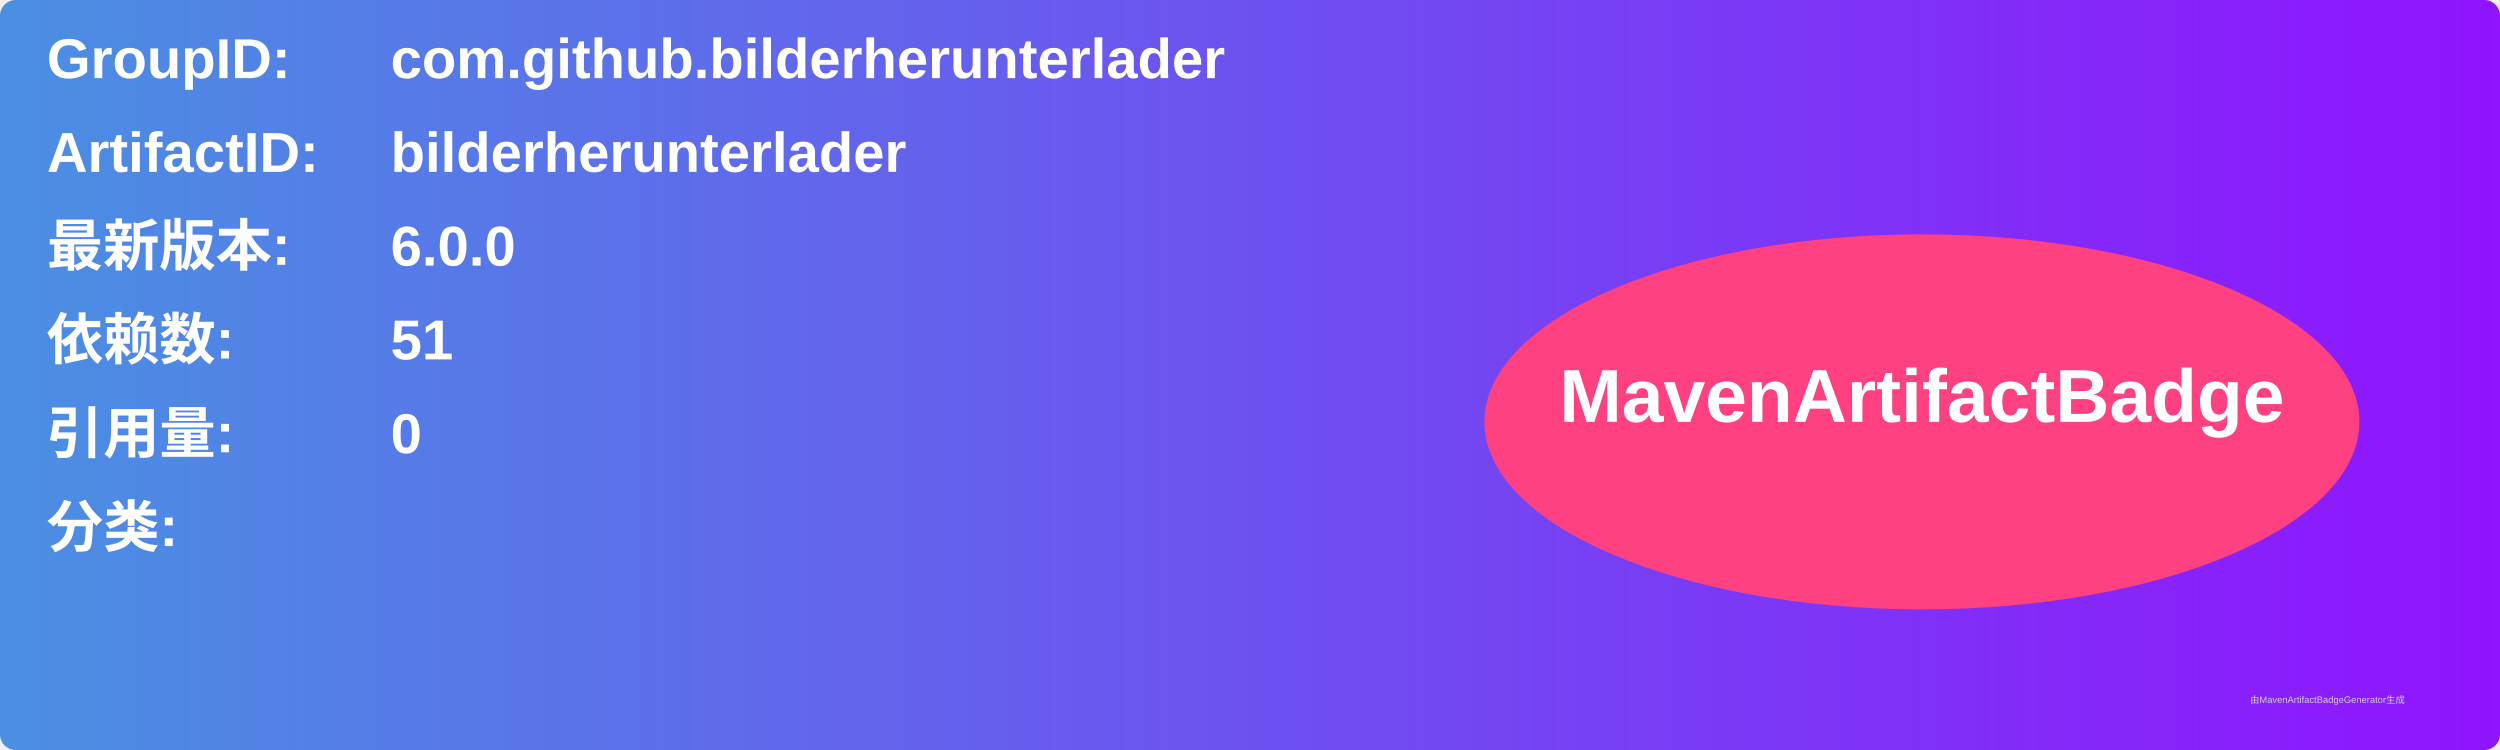
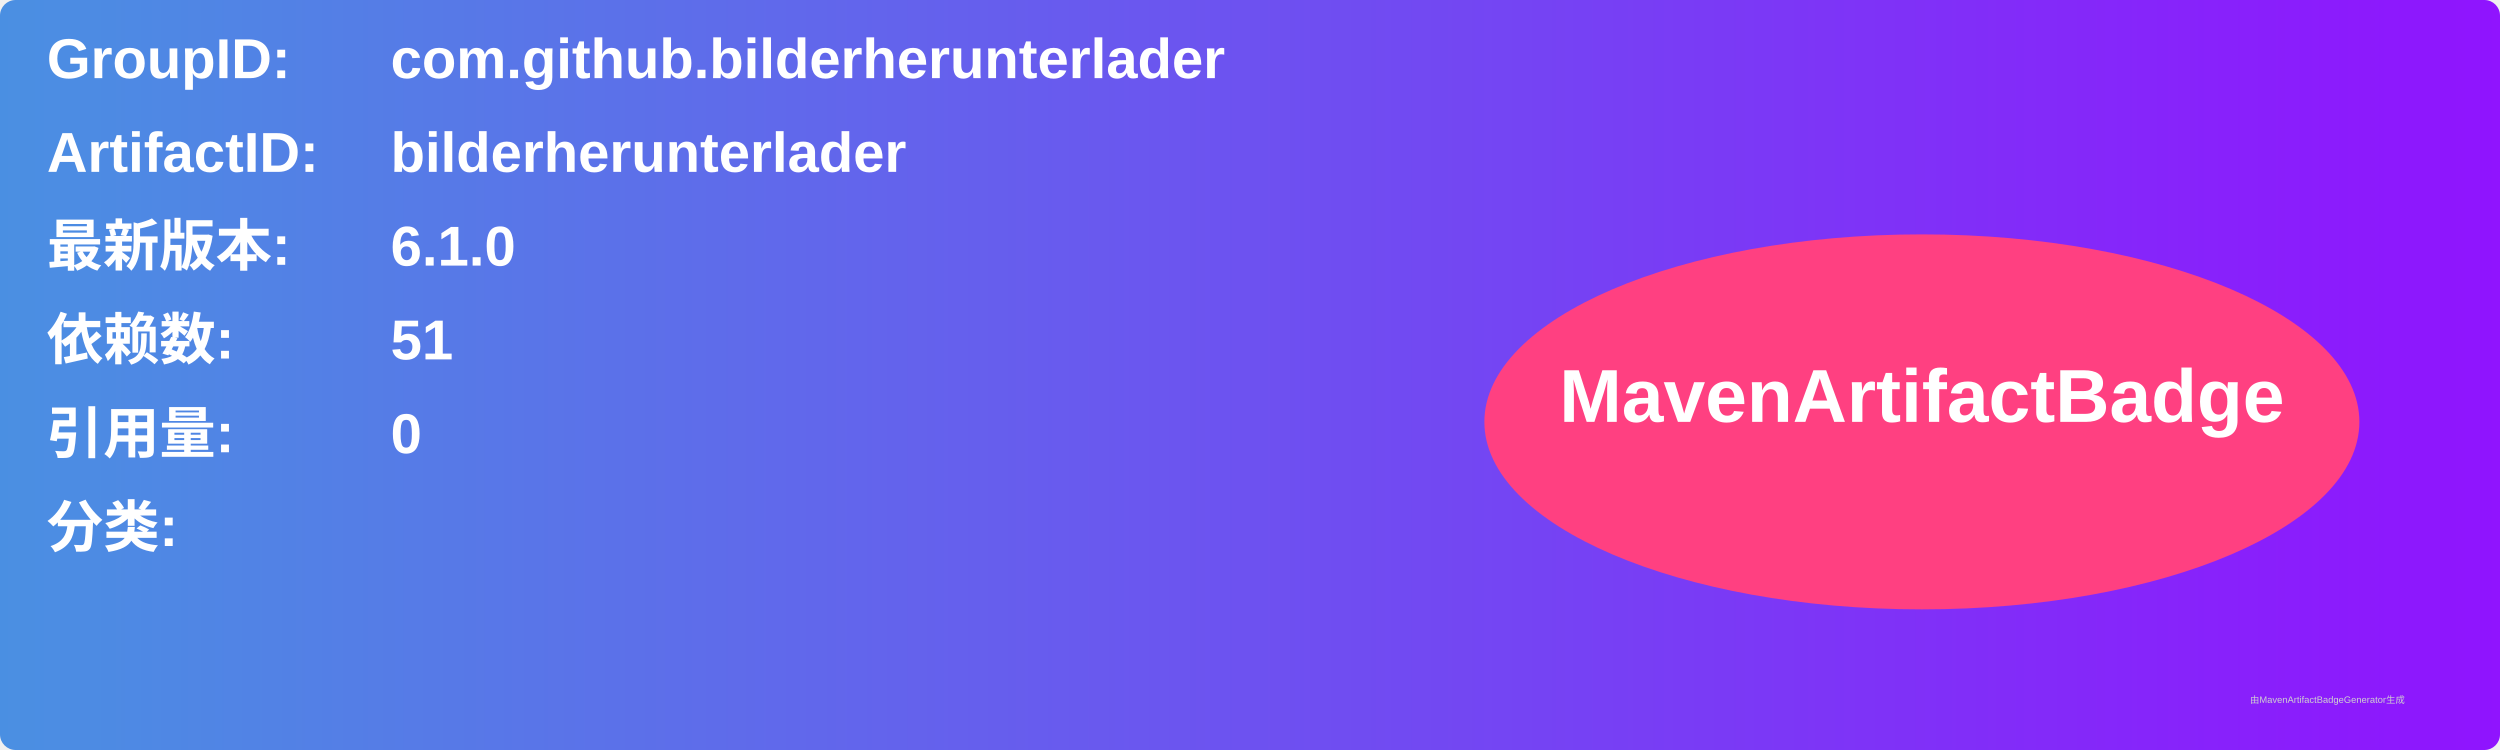
<svg xmlns="http://www.w3.org/2000/svg" width="800" height="240" viewBox="0 0 800 240">
  <linearGradient id="grad" x1="0%" y1="0%" x2="100%" y2="0%">
    <stop offset="0%" stop-color="#4a90e2" />
    <stop offset="100%" stop-color="#9013fe" />
  </linearGradient>
  <rect width="100%" height="100%" rx="5" ry="5" fill="url(#grad)" />
  <g transform="translate(15, 15)">
    <text x="0" y="10" font-family="Arial" font-size="18" fill="white" font-weight="bold" width="260">GroupID:</text>
    <text x="110" y="10" font-family="Arial" font-size="18" fill="white" font-weight="bold" width="460">com.github.bilderherunterlader</text>
    <text x="0" y="40" font-family="Arial" font-size="18" fill="white" font-weight="bold" width="260">ArtifactID:</text>
    <text x="110" y="40" font-family="Arial" font-size="18" fill="white" font-weight="bold" width="460">bilderherunterlader</text>
    <text x="0" y="70" font-family="Arial" font-size="18" fill="white" font-weight="bold">最新版本:</text>
    <text x="110" y="70" font-family="Arial" font-size="18" fill="white" font-weight="bold">
-       <tspan font-weight="bold">6.0.0</tspan>
+       <tspan font-weight="bold">6.1.0</tspan>
    </text>
    <text x="0" y="100" font-family="Arial" font-size="18" fill="white" font-weight="bold">依赖数: </text>
    <text x="110" y="100" font-family="Arial" font-size="18" fill="white">
      <tspan font-weight="bold">51</tspan>
    </text>
    <text x="0" y="130" font-family="Arial" font-size="18" fill="white" font-weight="bold">引用量: </text>
    <text x="110" y="130" font-family="Arial" font-size="18" fill="white">
      <tspan font-weight="bold">0</tspan>
    </text>
    <text x="0" y="160" font-family="Arial" font-size="18" fill="white" font-weight="bold">分类:</text>
    <text x="10" y="190" font-family="Arial" font-size="10" fill="white">
      <tspan font-weight="bold" />
    </text>
    <ellipse cx="600" cy="120" rx="140" ry="60" fill="#ff4081" />
    <text x="600" y="120" text-anchor="middle" font-family="Arial" font-size="24" fill="white" font-weight="bold">MavenArtifactBadge</text>
  </g>
  <text x="720" y="225" font-family="Arial" font-size="3" fill="#d0d0d0">由MavenArtifactBadgeGenerator生成</text>
</svg>
